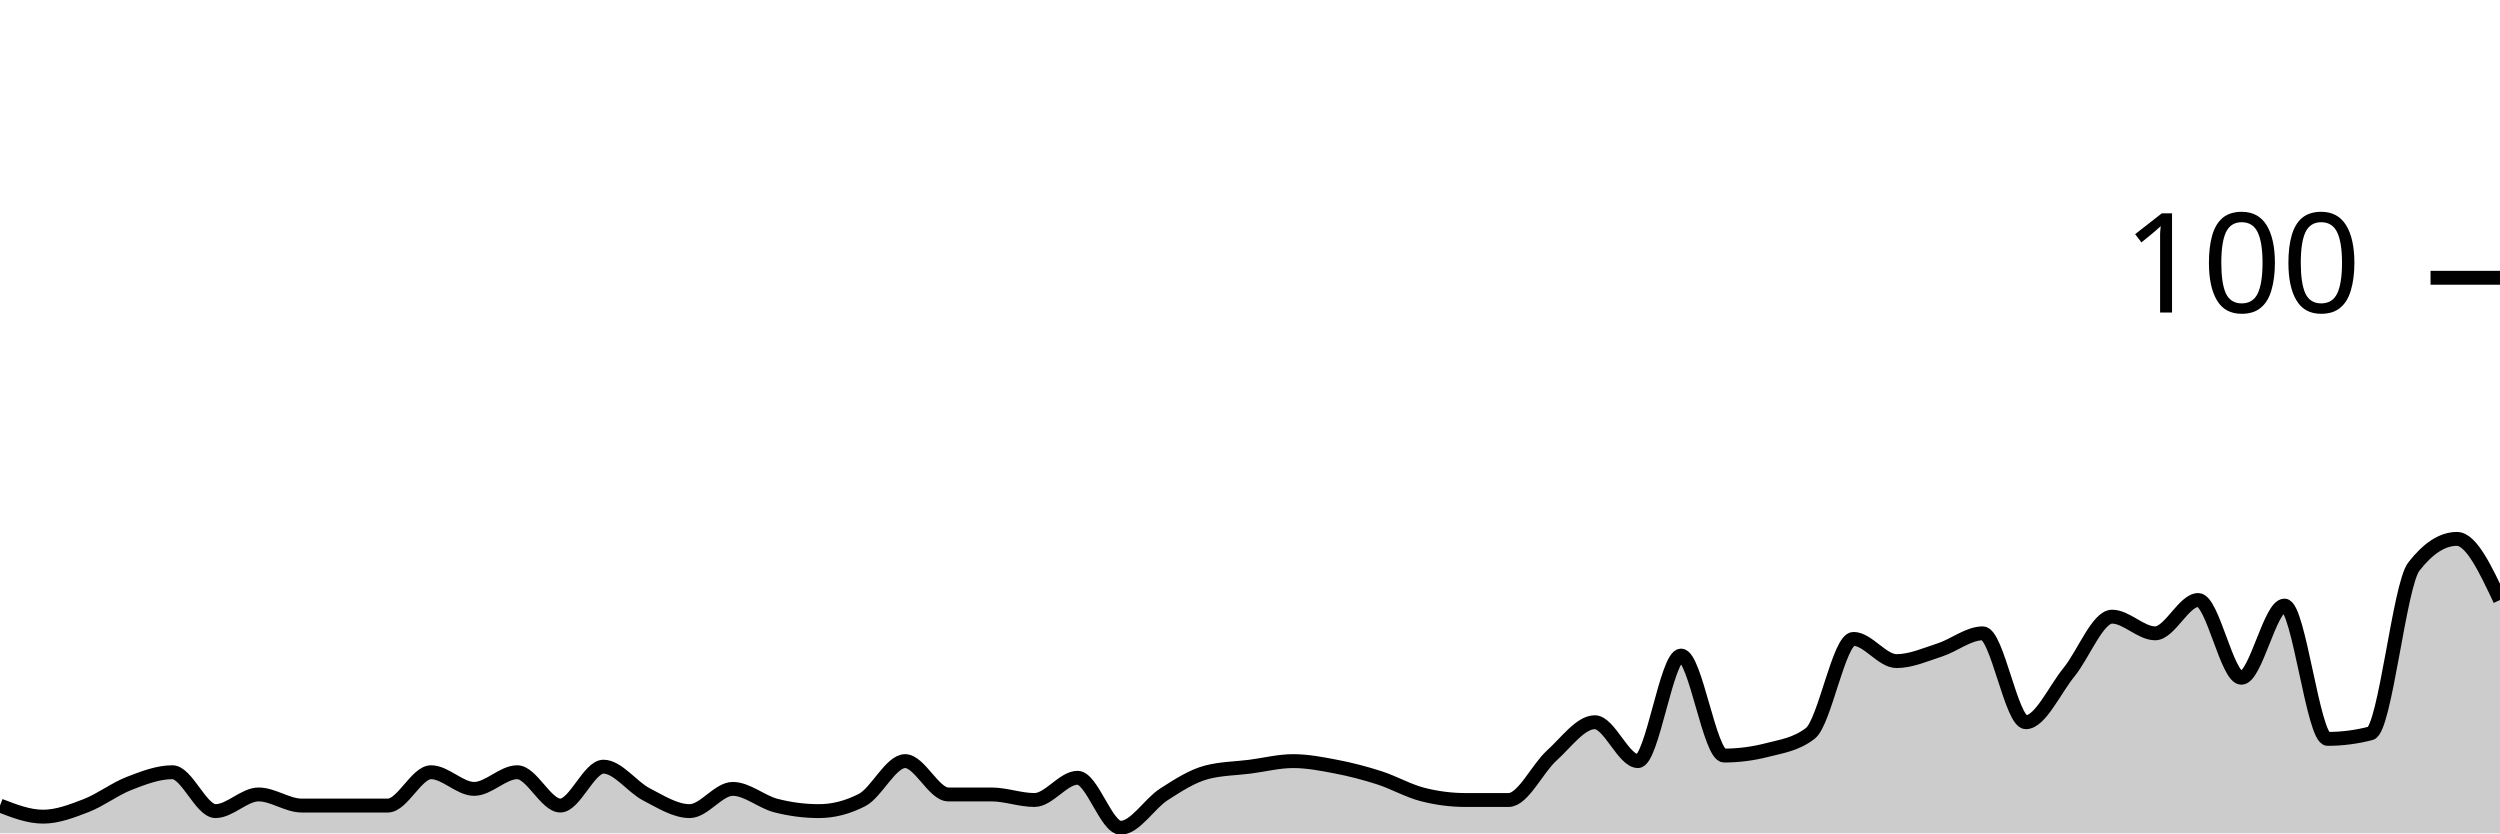
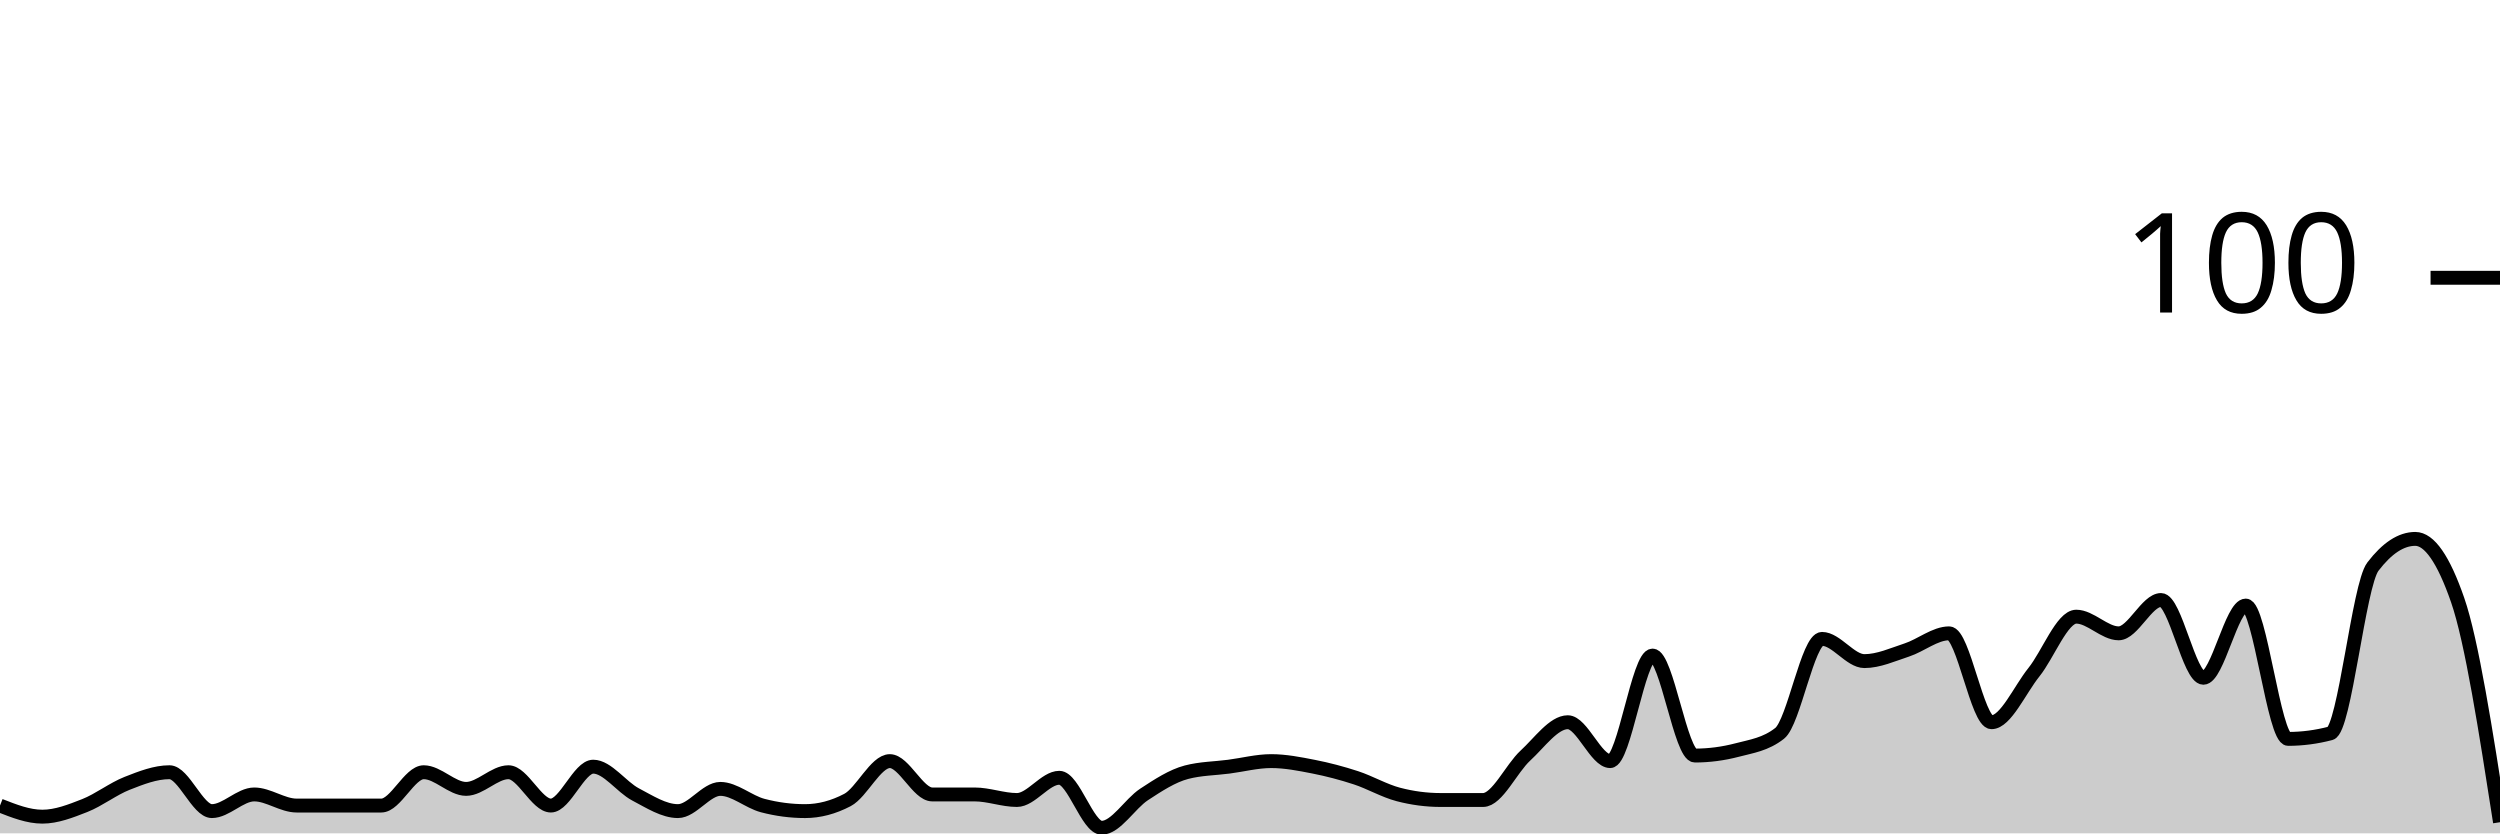
<svg xmlns="http://www.w3.org/2000/svg" viewBox="0 0 180 60">
  <g transform="translate(0,20)">
-     <path class="area" fill="rgba(0, 0, 0, 0.2)" d="M0,38C1.034,38.4,2.069,38.8,3.103,38.8C4.138,38.8,5.172,38.4,6.207,38C7.241,37.6,8.276,36.8,9.31,36.4C10.345,36,11.379,35.6,12.414,35.6C13.448,35.6,14.483,38.4,15.517,38.4C16.552,38.4,17.586,37.2,18.621,37.2C19.655,37.2,20.69,38,21.724,38C22.759,38,23.793,38,24.828,38C25.862,38,26.897,38,27.931,38C28.966,38,30,35.6,31.034,35.6C32.069,35.6,33.103,36.8,34.138,36.8C35.172,36.8,36.207,35.6,37.241,35.6C38.276,35.6,39.31,38,40.345,38C41.379,38,42.414,35.2,43.448,35.2C44.483,35.2,45.517,36.667,46.552,37.2C47.586,37.733,48.621,38.4,49.655,38.4C50.69,38.4,51.724,36.8,52.759,36.8C53.793,36.8,54.828,37.733,55.862,38C56.897,38.267,57.931,38.4,58.966,38.4C60,38.4,61.034,38.133,62.069,37.6C63.103,37.067,64.138,34.8,65.172,34.8C66.207,34.8,67.241,37.2,68.276,37.2C69.31,37.2,70.345,37.2,71.379,37.2C72.414,37.2,73.448,37.6,74.483,37.6C75.517,37.6,76.552,36,77.586,36C78.621,36,79.655,39.6,80.69,39.6C81.724,39.6,82.759,37.867,83.793,37.2C84.828,36.533,85.862,35.867,86.897,35.6C87.931,35.333,88.966,35.333,90,35.2C91.034,35.067,92.069,34.8,93.103,34.8C94.138,34.8,95.172,35,96.207,35.2C97.241,35.4,98.276,35.667,99.31,36C100.345,36.333,101.379,36.933,102.414,37.2C103.448,37.467,104.483,37.6,105.517,37.6C106.552,37.6,107.586,37.6,108.621,37.6C109.655,37.6,110.69,35.333,111.724,34.4C112.759,33.467,113.793,32,114.828,32C115.862,32,116.897,34.8,117.931,34.8C118.966,34.8,120,27.2,121.034,27.2C122.069,27.2,123.103,34.4,124.138,34.4C125.172,34.4,126.207,34.267,127.241,34C128.276,33.733,129.31,33.6,130.345,32.8C131.379,32,132.414,26,133.448,26C134.483,26,135.517,27.6,136.552,27.6C137.586,27.6,138.621,27.133,139.655,26.8C140.69,26.467,141.724,25.6,142.759,25.6C143.793,25.6,144.828,32,145.862,32C146.897,32,147.931,29.667,148.966,28.4C150,27.133,151.034,24.4,152.069,24.4C153.103,24.4,154.138,25.6,155.172,25.6C156.207,25.6,157.241,23.2,158.276,23.2C159.31,23.2,160.345,28.8,161.379,28.8C162.414,28.8,163.448,23.6,164.483,23.6C165.517,23.6,166.552,33.2,167.586,33.2C168.621,33.2,169.655,33.067,170.69,32.8C171.724,32.533,172.759,22.133,173.793,20.8C174.828,19.467,175.862,18.8,176.897,18.8C177.931,18.8,178.966,21,180,23.2L180,40C178.966,40,177.931,40,176.897,40C175.862,40,174.828,40,173.793,40C172.759,40,171.724,40,170.69,40C169.655,40,168.621,40,167.586,40C166.552,40,165.517,40,164.483,40C163.448,40,162.414,40,161.379,40C160.345,40,159.31,40,158.276,40C157.241,40,156.207,40,155.172,40C154.138,40,153.103,40,152.069,40C151.034,40,150,40,148.966,40C147.931,40,146.897,40,145.862,40C144.828,40,143.793,40,142.759,40C141.724,40,140.69,40,139.655,40C138.621,40,137.586,40,136.552,40C135.517,40,134.483,40,133.448,40C132.414,40,131.379,40,130.345,40C129.31,40,128.276,40,127.241,40C126.207,40,125.172,40,124.138,40C123.103,40,122.069,40,121.034,40C120,40,118.966,40,117.931,40C116.897,40,115.862,40,114.828,40C113.793,40,112.759,40,111.724,40C110.69,40,109.655,40,108.621,40C107.586,40,106.552,40,105.517,40C104.483,40,103.448,40,102.414,40C101.379,40,100.345,40,99.31,40C98.276,40,97.241,40,96.207,40C95.172,40,94.138,40,93.103,40C92.069,40,91.034,40,90,40C88.966,40,87.931,40,86.897,40C85.862,40,84.828,40,83.793,40C82.759,40,81.724,40,80.69,40C79.655,40,78.621,40,77.586,40C76.552,40,75.517,40,74.483,40C73.448,40,72.414,40,71.379,40C70.345,40,69.31,40,68.276,40C67.241,40,66.207,40,65.172,40C64.138,40,63.103,40,62.069,40C61.034,40,60,40,58.966,40C57.931,40,56.897,40,55.862,40C54.828,40,53.793,40,52.759,40C51.724,40,50.69,40,49.655,40C48.621,40,47.586,40,46.552,40C45.517,40,44.483,40,43.448,40C42.414,40,41.379,40,40.345,40C39.31,40,38.276,40,37.241,40C36.207,40,35.172,40,34.138,40C33.103,40,32.069,40,31.034,40C30,40,28.966,40,27.931,40C26.897,40,25.862,40,24.828,40C23.793,40,22.759,40,21.724,40C20.69,40,19.655,40,18.621,40C17.586,40,16.552,40,15.517,40C14.483,40,13.448,40,12.414,40C11.379,40,10.345,40,9.31,40C8.276,40,7.241,40,6.207,40C5.172,40,4.138,40,3.103,40C2.069,40,1.034,40,0,40Z" />
-     <path class="line" stroke="black" fill="none" d="M0,38C1.034,38.4,2.069,38.8,3.103,38.8C4.138,38.8,5.172,38.4,6.207,38C7.241,37.6,8.276,36.8,9.31,36.4C10.345,36,11.379,35.6,12.414,35.6C13.448,35.6,14.483,38.4,15.517,38.4C16.552,38.4,17.586,37.2,18.621,37.2C19.655,37.2,20.69,38,21.724,38C22.759,38,23.793,38,24.828,38C25.862,38,26.897,38,27.931,38C28.966,38,30,35.6,31.034,35.6C32.069,35.6,33.103,36.8,34.138,36.8C35.172,36.8,36.207,35.6,37.241,35.6C38.276,35.6,39.31,38,40.345,38C41.379,38,42.414,35.2,43.448,35.2C44.483,35.2,45.517,36.667,46.552,37.2C47.586,37.733,48.621,38.4,49.655,38.4C50.69,38.4,51.724,36.8,52.759,36.8C53.793,36.8,54.828,37.733,55.862,38C56.897,38.267,57.931,38.4,58.966,38.4C60,38.4,61.034,38.133,62.069,37.6C63.103,37.067,64.138,34.8,65.172,34.8C66.207,34.8,67.241,37.2,68.276,37.2C69.31,37.2,70.345,37.2,71.379,37.2C72.414,37.2,73.448,37.6,74.483,37.6C75.517,37.6,76.552,36,77.586,36C78.621,36,79.655,39.6,80.69,39.6C81.724,39.6,82.759,37.867,83.793,37.2C84.828,36.533,85.862,35.867,86.897,35.6C87.931,35.333,88.966,35.333,90,35.2C91.034,35.067,92.069,34.8,93.103,34.8C94.138,34.8,95.172,35,96.207,35.2C97.241,35.4,98.276,35.667,99.31,36C100.345,36.333,101.379,36.933,102.414,37.2C103.448,37.467,104.483,37.6,105.517,37.6C106.552,37.6,107.586,37.6,108.621,37.6C109.655,37.6,110.69,35.333,111.724,34.4C112.759,33.467,113.793,32,114.828,32C115.862,32,116.897,34.8,117.931,34.8C118.966,34.8,120,27.2,121.034,27.2C122.069,27.2,123.103,34.4,124.138,34.4C125.172,34.4,126.207,34.267,127.241,34C128.276,33.733,129.31,33.6,130.345,32.8C131.379,32,132.414,26,133.448,26C134.483,26,135.517,27.6,136.552,27.6C137.586,27.6,138.621,27.133,139.655,26.8C140.69,26.467,141.724,25.6,142.759,25.6C143.793,25.6,144.828,32,145.862,32C146.897,32,147.931,29.667,148.966,28.4C150,27.133,151.034,24.4,152.069,24.4C153.103,24.4,154.138,25.6,155.172,25.6C156.207,25.6,157.241,23.2,158.276,23.2C159.31,23.2,160.345,28.8,161.379,28.8C162.414,28.8,163.448,23.6,164.483,23.6C165.517,23.6,166.552,33.2,167.586,33.2C168.621,33.2,169.655,33.067,170.69,32.8C171.724,32.533,172.759,22.133,173.793,20.8C174.828,19.467,175.862,18.8,176.897,18.8C177.931,18.8,178.966,21,180,23.2" />
+     <path class="area" fill="rgba(0, 0, 0, 0.2)" d="M0,38C1.017,38.4,2.034,38.8,3.051,38.8C4.068,38.8,5.085,38.4,6.102,38C7.119,37.6,8.136,36.8,9.153,36.4C10.169,36,11.186,35.6,12.203,35.6C13.22,35.6,14.237,38.4,15.254,38.4C16.271,38.4,17.288,37.2,18.305,37.2C19.322,37.2,20.339,38,21.356,38C22.373,38,23.39,38,24.407,38C25.424,38,26.441,38,27.458,38C28.475,38,29.492,35.6,30.508,35.6C31.525,35.6,32.542,36.8,33.559,36.8C34.576,36.8,35.593,35.6,36.61,35.6C37.627,35.6,38.644,38,39.661,38C40.678,38,41.695,35.2,42.712,35.2C43.729,35.2,44.746,36.667,45.763,37.2C46.78,37.733,47.797,38.4,48.814,38.4C49.831,38.4,50.847,36.8,51.864,36.8C52.881,36.8,53.898,37.733,54.915,38C55.932,38.267,56.949,38.4,57.966,38.4C58.983,38.4,60,38.133,61.017,37.6C62.034,37.067,63.051,34.8,64.068,34.8C65.085,34.8,66.102,37.2,67.119,37.2C68.136,37.2,69.153,37.2,70.169,37.2C71.186,37.2,72.203,37.6,73.22,37.6C74.237,37.6,75.254,36,76.271,36C77.288,36,78.305,39.6,79.322,39.6C80.339,39.6,81.356,37.867,82.373,37.2C83.39,36.533,84.407,35.867,85.424,35.6C86.441,35.333,87.458,35.333,88.475,35.2C89.492,35.067,90.508,34.8,91.525,34.8C92.542,34.8,93.559,35,94.576,35.2C95.593,35.4,96.61,35.667,97.627,36C98.644,36.333,99.661,36.933,100.678,37.2C101.695,37.467,102.712,37.6,103.729,37.6C104.746,37.6,105.763,37.6,106.78,37.6C107.797,37.6,108.814,35.333,109.831,34.4C110.847,33.467,111.864,32,112.881,32C113.898,32,114.915,34.8,115.932,34.8C116.949,34.8,117.966,27.2,118.983,27.2C120,27.2,121.017,34.4,122.034,34.4C123.051,34.4,124.068,34.267,125.085,34C126.102,33.733,127.119,33.6,128.136,32.8C129.153,32,130.169,26,131.186,26C132.203,26,133.22,27.6,134.237,27.6C135.254,27.6,136.271,27.133,137.288,26.8C138.305,26.467,139.322,25.6,140.339,25.6C141.356,25.6,142.373,32,143.39,32C144.407,32,145.424,29.667,146.441,28.4C147.458,27.133,148.475,24.4,149.492,24.4C150.508,24.4,151.525,25.6,152.542,25.6C153.559,25.6,154.576,23.2,155.593,23.2C156.61,23.2,157.627,28.8,158.644,28.8C159.661,28.8,160.678,23.6,161.695,23.6C162.712,23.6,163.729,33.2,164.746,33.2C165.763,33.2,166.78,33.067,167.797,32.8C168.814,32.533,169.831,22.133,170.847,20.8C171.864,19.467,172.881,18.8,173.898,18.8C174.915,18.8,175.932,20.267,176.949,23.2C177.966,26.133,178.983,32.667,180,39.2L180,40C178.983,40,177.966,40,176.949,40C175.932,40,174.915,40,173.898,40C172.881,40,171.864,40,170.847,40C169.831,40,168.814,40,167.797,40C166.78,40,165.763,40,164.746,40C163.729,40,162.712,40,161.695,40C160.678,40,159.661,40,158.644,40C157.627,40,156.61,40,155.593,40C154.576,40,153.559,40,152.542,40C151.525,40,150.508,40,149.492,40C148.475,40,147.458,40,146.441,40C145.424,40,144.407,40,143.39,40C142.373,40,141.356,40,140.339,40C139.322,40,138.305,40,137.288,40C136.271,40,135.254,40,134.237,40C133.22,40,132.203,40,131.186,40C130.169,40,129.153,40,128.136,40C127.119,40,126.102,40,125.085,40C124.068,40,123.051,40,122.034,40C121.017,40,120,40,118.983,40C117.966,40,116.949,40,115.932,40C114.915,40,113.898,40,112.881,40C111.864,40,110.847,40,109.831,40C108.814,40,107.797,40,106.78,40C105.763,40,104.746,40,103.729,40C102.712,40,101.695,40,100.678,40C99.661,40,98.644,40,97.627,40C96.61,40,95.593,40,94.576,40C93.559,40,92.542,40,91.525,40C90.508,40,89.492,40,88.475,40C87.458,40,86.441,40,85.424,40C84.407,40,83.39,40,82.373,40C81.356,40,80.339,40,79.322,40C78.305,40,77.288,40,76.271,40C75.254,40,74.237,40,73.22,40C72.203,40,71.186,40,70.169,40C69.153,40,68.136,40,67.119,40C66.102,40,65.085,40,64.068,40C63.051,40,62.034,40,61.017,40C60,40,58.983,40,57.966,40C56.949,40,55.932,40,54.915,40C53.898,40,52.881,40,51.864,40C50.847,40,49.831,40,48.814,40C47.797,40,46.78,40,45.763,40C44.746,40,43.729,40,42.712,40C41.695,40,40.678,40,39.661,40C38.644,40,37.627,40,36.61,40C35.593,40,34.576,40,33.559,40C32.542,40,31.525,40,30.508,40C29.492,40,28.475,40,27.458,40C26.441,40,25.424,40,24.407,40C23.39,40,22.373,40,21.356,40C20.339,40,19.322,40,18.305,40C17.288,40,16.271,40,15.254,40C14.237,40,13.22,40,12.203,40C11.186,40,10.169,40,9.153,40C8.136,40,7.119,40,6.102,40C5.085,40,4.068,40,3.051,40C2.034,40,1.017,40,0,40Z" />
+     <path class="line" stroke="black" fill="none" d="M0,38C1.017,38.4,2.034,38.8,3.051,38.8C4.068,38.8,5.085,38.4,6.102,38C7.119,37.6,8.136,36.8,9.153,36.4C10.169,36,11.186,35.6,12.203,35.6C13.22,35.6,14.237,38.4,15.254,38.4C16.271,38.4,17.288,37.2,18.305,37.2C19.322,37.2,20.339,38,21.356,38C22.373,38,23.39,38,24.407,38C25.424,38,26.441,38,27.458,38C28.475,38,29.492,35.6,30.508,35.6C31.525,35.6,32.542,36.8,33.559,36.8C34.576,36.8,35.593,35.6,36.61,35.6C37.627,35.6,38.644,38,39.661,38C40.678,38,41.695,35.2,42.712,35.2C43.729,35.2,44.746,36.667,45.763,37.2C46.78,37.733,47.797,38.4,48.814,38.4C49.831,38.4,50.847,36.8,51.864,36.8C52.881,36.8,53.898,37.733,54.915,38C55.932,38.267,56.949,38.4,57.966,38.4C58.983,38.4,60,38.133,61.017,37.6C62.034,37.067,63.051,34.8,64.068,34.8C65.085,34.8,66.102,37.2,67.119,37.2C68.136,37.2,69.153,37.2,70.169,37.2C71.186,37.2,72.203,37.6,73.22,37.6C74.237,37.6,75.254,36,76.271,36C77.288,36,78.305,39.6,79.322,39.6C80.339,39.6,81.356,37.867,82.373,37.2C83.39,36.533,84.407,35.867,85.424,35.6C86.441,35.333,87.458,35.333,88.475,35.2C89.492,35.067,90.508,34.8,91.525,34.8C92.542,34.8,93.559,35,94.576,35.2C95.593,35.4,96.61,35.667,97.627,36C98.644,36.333,99.661,36.933,100.678,37.2C101.695,37.467,102.712,37.6,103.729,37.6C104.746,37.6,105.763,37.6,106.78,37.6C107.797,37.6,108.814,35.333,109.831,34.4C110.847,33.467,111.864,32,112.881,32C113.898,32,114.915,34.8,115.932,34.8C116.949,34.8,117.966,27.2,118.983,27.2C120,27.2,121.017,34.4,122.034,34.4C123.051,34.4,124.068,34.267,125.085,34C126.102,33.733,127.119,33.6,128.136,32.8C129.153,32,130.169,26,131.186,26C132.203,26,133.22,27.6,134.237,27.6C135.254,27.6,136.271,27.133,137.288,26.8C138.305,26.467,139.322,25.6,140.339,25.6C141.356,25.6,142.373,32,143.39,32C144.407,32,145.424,29.667,146.441,28.4C147.458,27.133,148.475,24.4,149.492,24.4C150.508,24.4,151.525,25.6,152.542,25.6C153.559,25.6,154.576,23.2,155.593,23.2C156.61,23.2,157.627,28.8,158.644,28.8C159.661,28.8,160.678,23.6,161.695,23.6C162.712,23.6,163.729,33.2,164.746,33.2C165.763,33.2,166.78,33.067,167.797,32.8C168.814,32.533,169.831,22.133,170.847,20.8C171.864,19.467,172.881,18.8,173.898,18.8C174.915,18.8,175.932,20.267,176.949,23.2C177.966,26.133,178.983,32.667,180,39.2" />
    <path class="axis-ceiling" stroke-width="1" stroke="black" fill="none" d="M175,0L180,0" />
    <text class="axis-ceiling-label" font-family="sans-serif" text-anchor="end" font-size="10px" x="170" y="2.5">100</text>
  </g>
</svg>
